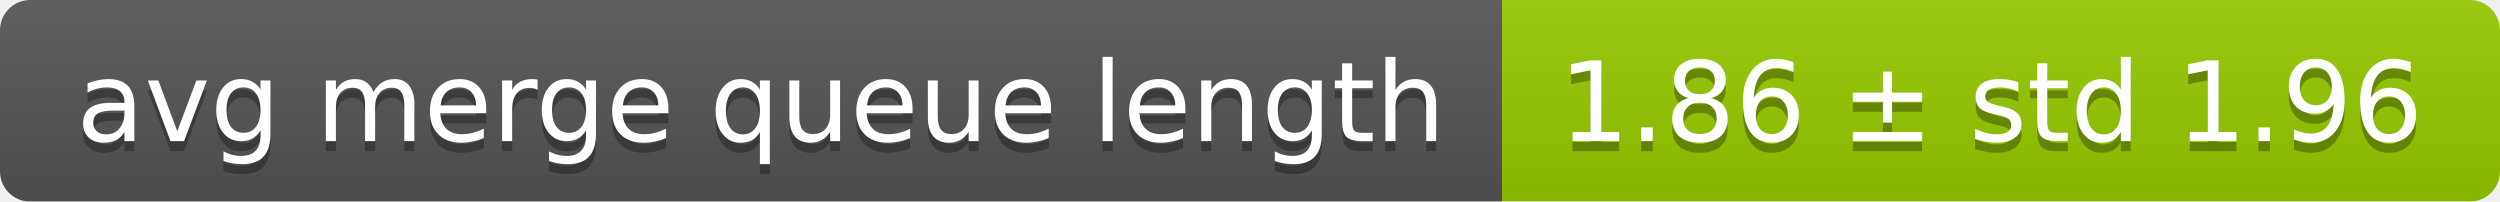
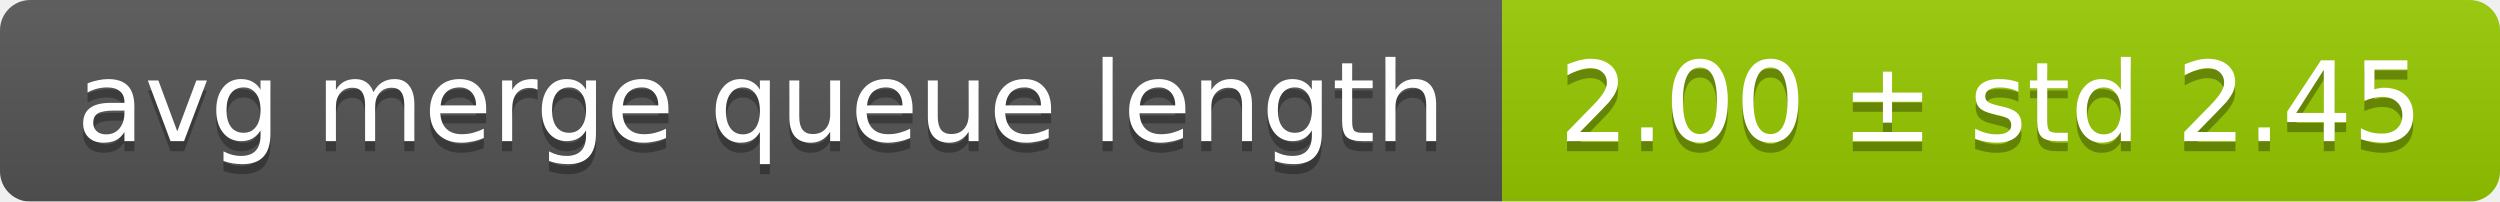
<svg xmlns="http://www.w3.org/2000/svg" width="248" height="20">
  <linearGradient id="smooth" x2="0" y2="100%">
    <stop offset="0" stop-color="#bbb" stop-opacity=".1" />
    <stop offset="1" stop-opacity=".1" />
  </linearGradient>
  <mask id="round">
    <rect width="248" height="20" rx="3" fill="#fff" />
  </mask>
  <g mask="url(#round)">
    <rect width="149" height="20" fill="#555" />
    <rect x="149" width="99" height="20" fill="#97ca00" />
    <rect width="248" height="20" fill="url(#smooth)" />
  </g>
  <g fill="#fff" text-anchor="middle" font-family="DejaVu Sans,Verdana,Geneva,sans-serif" font-size="11">
    <text x="75.5" y="15" fill="#010101" fill-opacity=".3">avg merge queue length</text>
    <text x="75.5" y="14">avg merge queue length</text>
-     <text x="197.5" y="15" fill="#010101" fill-opacity=".3">1.86 ± std 1.96</text>
-     <text x="197.5" y="14">1.86 ± std 1.96</text>
+     <text x="197.5" y="15" fill="#010101" fill-opacity=".3">2.00 ± std 2.45</text>
+     <text x="197.5" y="14">2.00 ± std 2.45</text>
  </g>
</svg>
